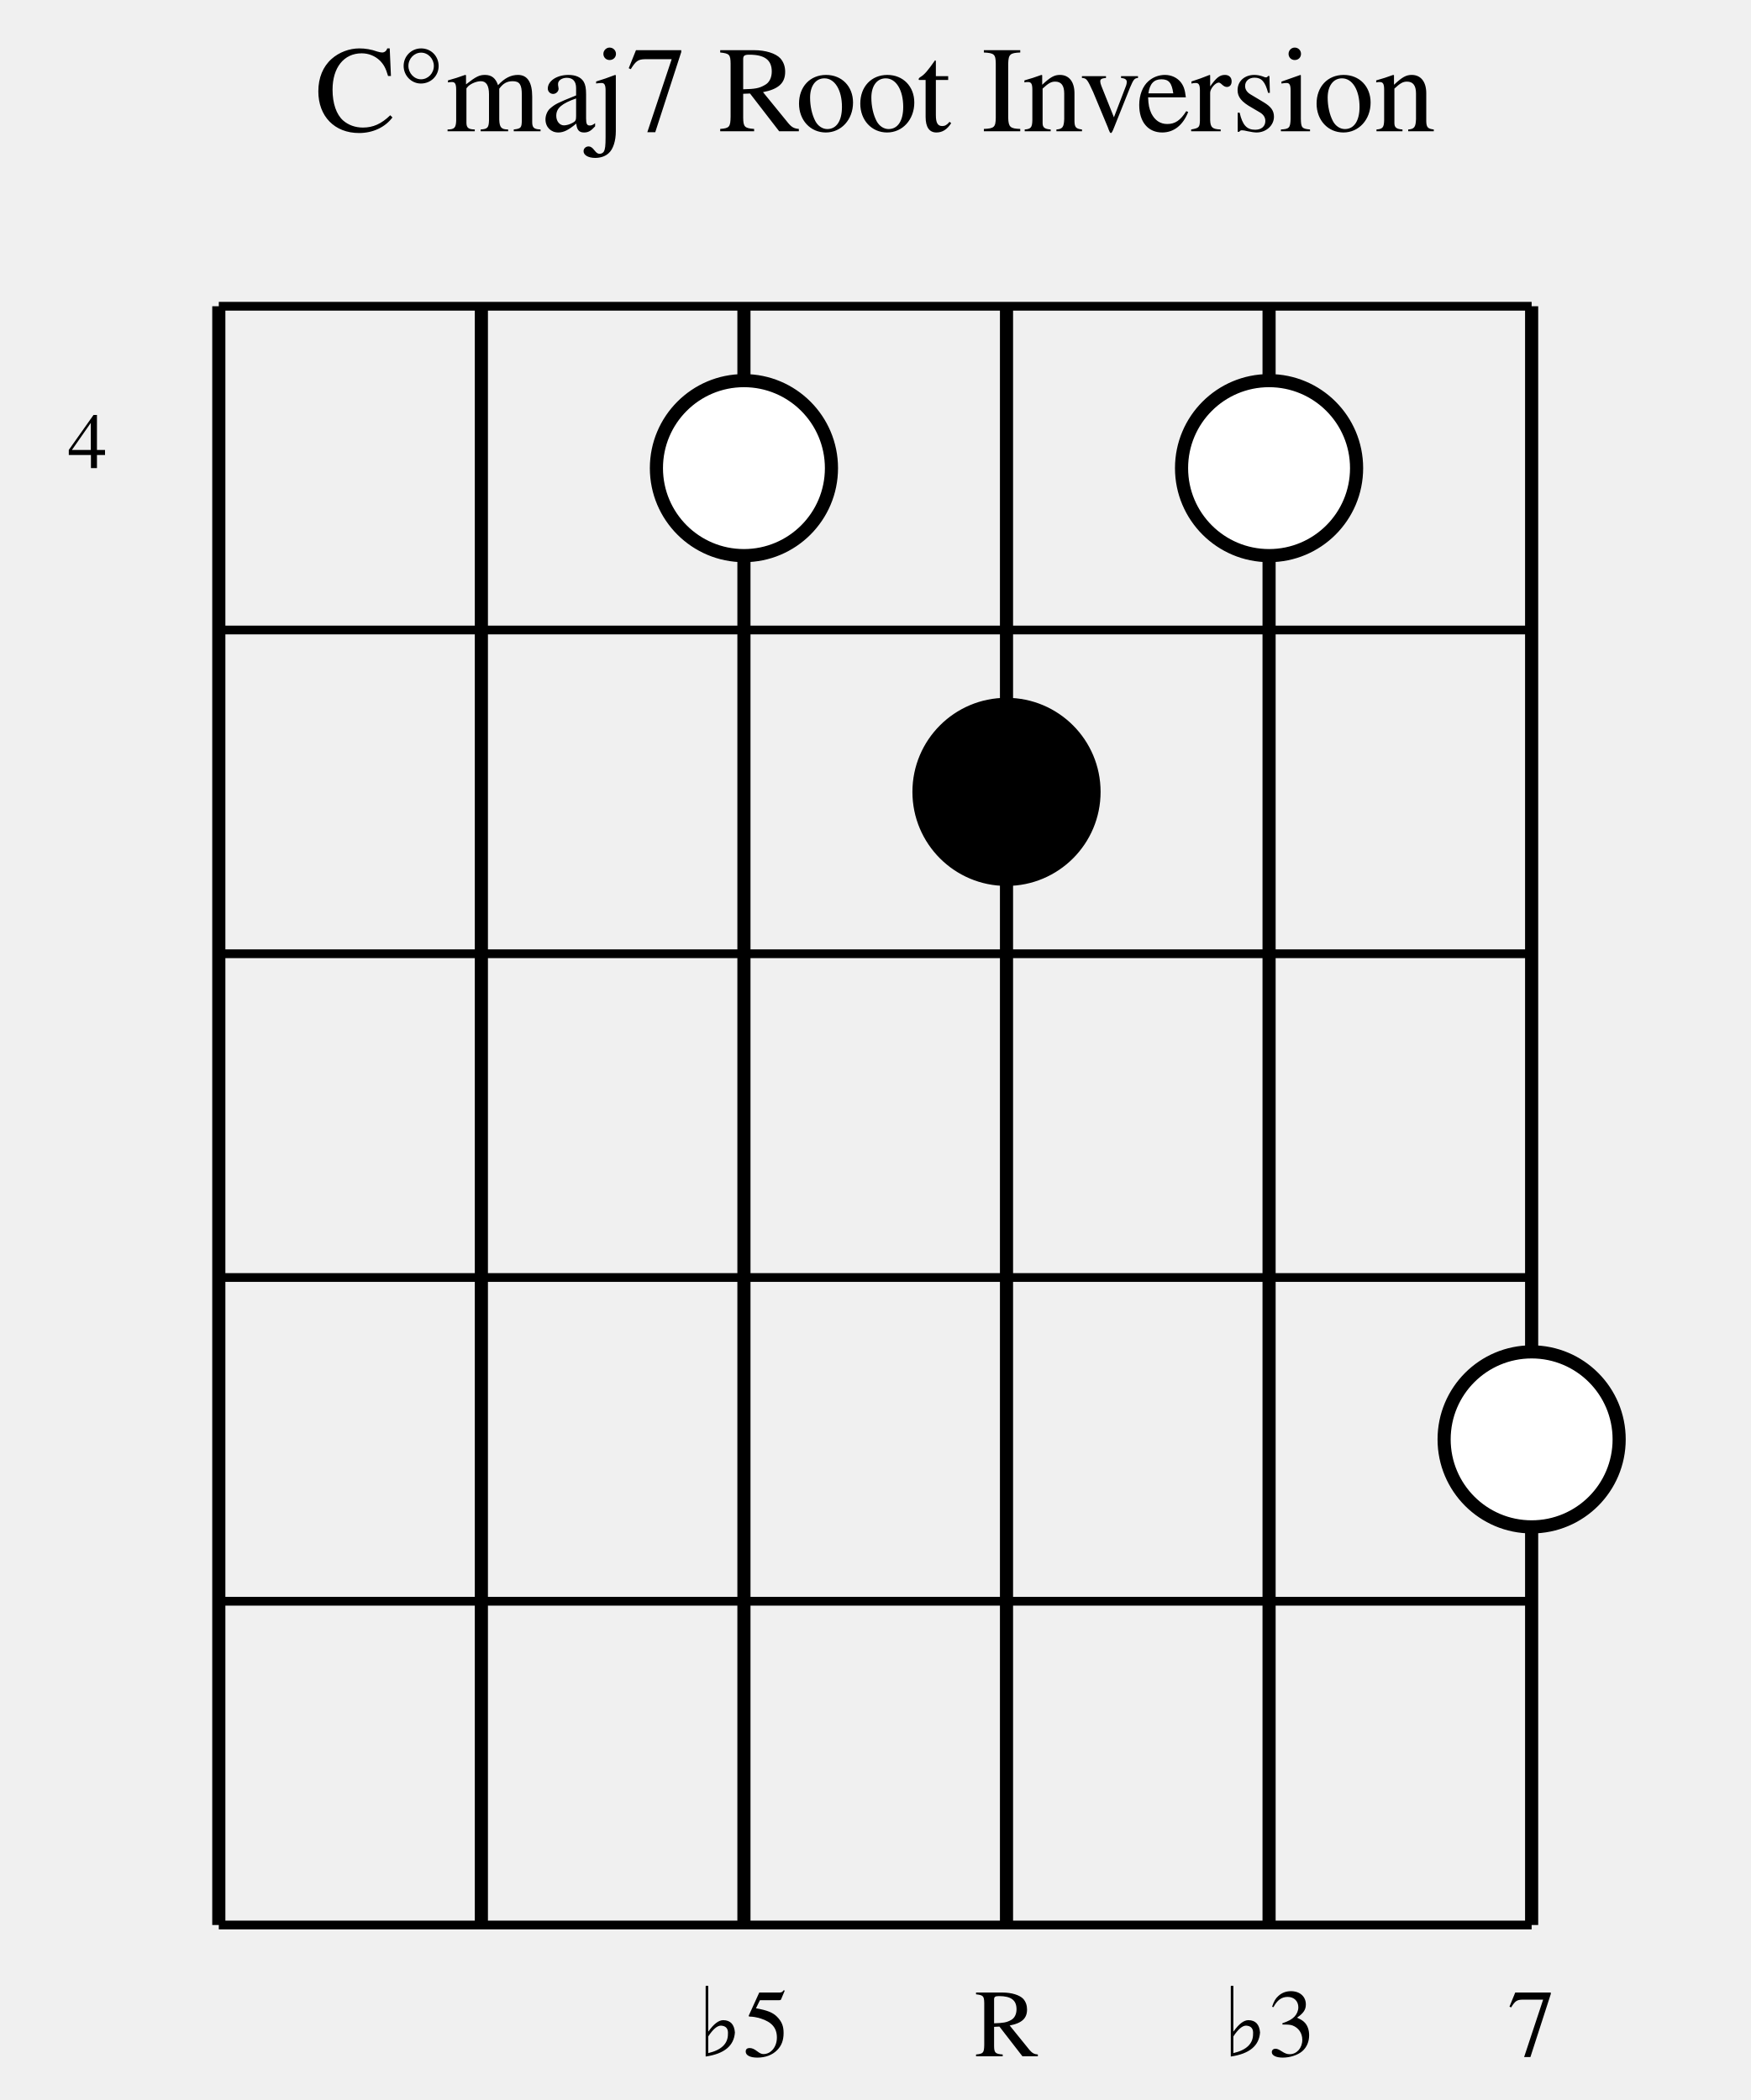
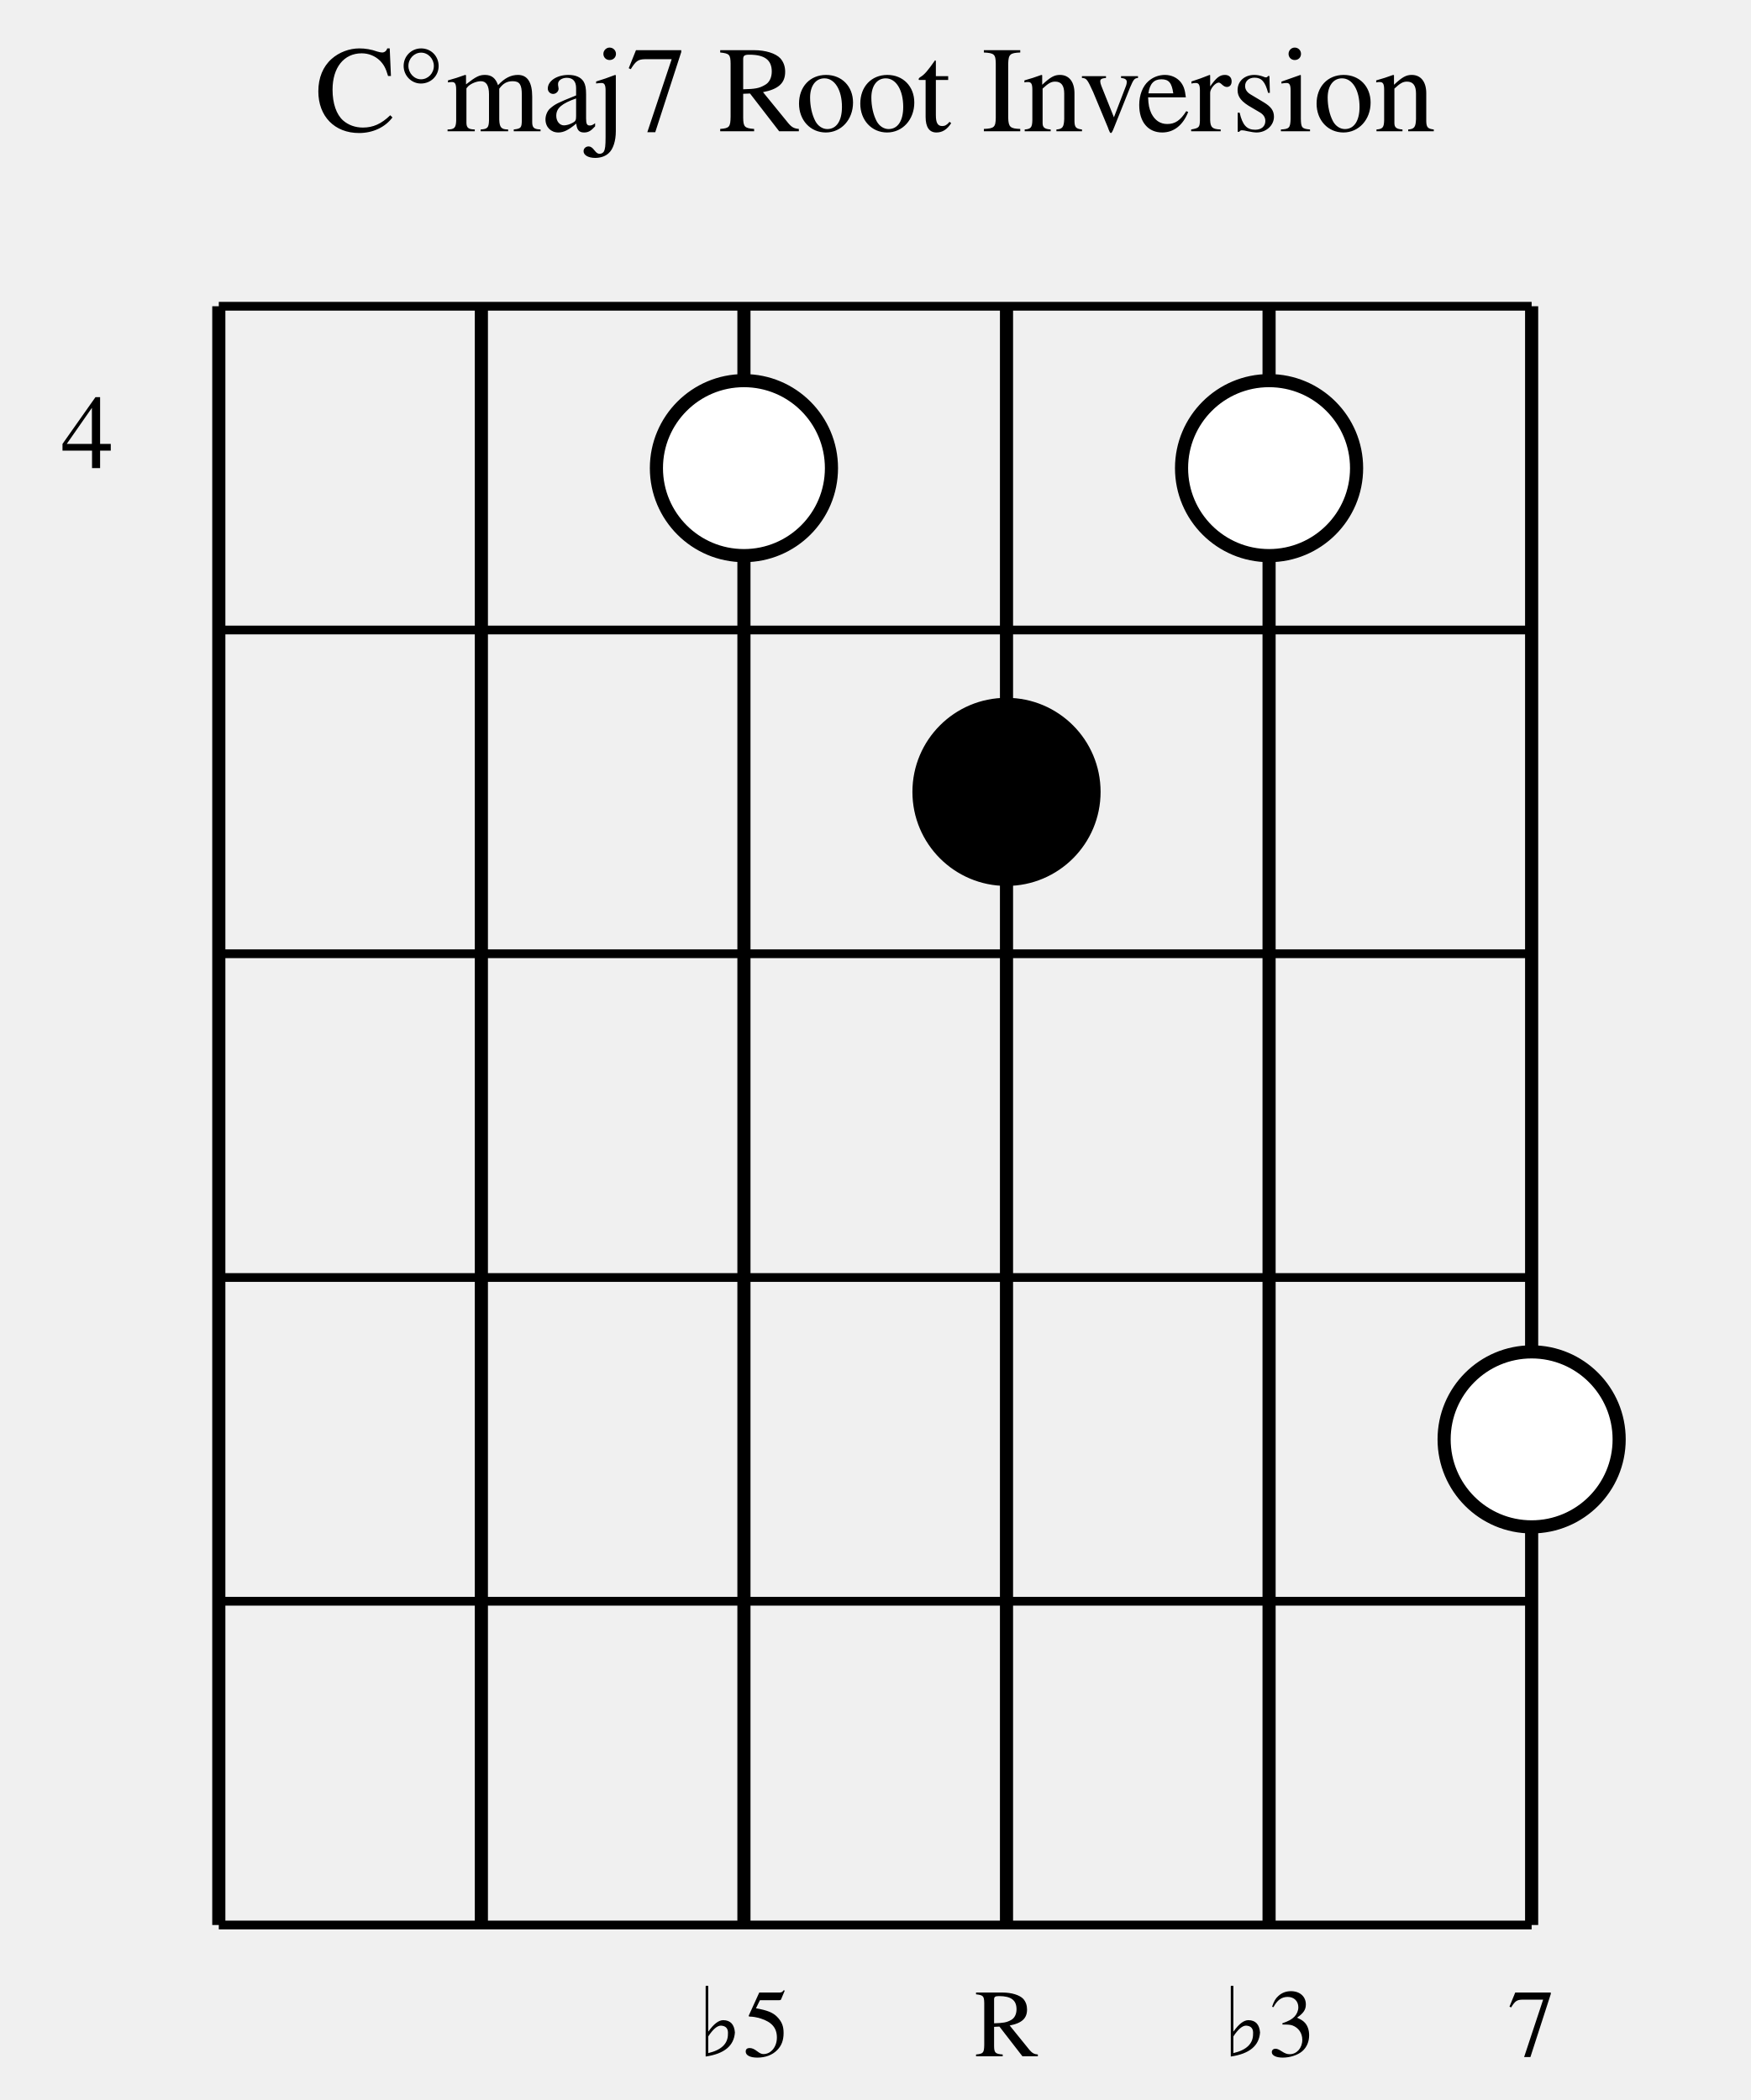
<svg xmlns="http://www.w3.org/2000/svg" width="200" height="240" viewBox="0 0 200 240">
  <defs>
    <style>
            .chord-title { 
                font-family: Times, serif; 
                font-size: 14px; 
                fill: #000000; 
                font-weight: normal; 
                text-anchor: middle; 
            }
            .string-label { 
                font-family: Times, serif; 
                font-size: 11px; 
                fill: #000000; 
                text-anchor: middle; 
            }
            .fret-label { 
                font-family: Times, serif; 
-                 font-size: 9px; 
+                 font-size: 12px; 
                fill: #000000; 
                text-anchor: middle; 
            }
            .string-line { 
                stroke: #000000; 
                stroke-width: 1.5; 
            }
            .fret-line { 
                stroke: #000000; 
                stroke-width: 1; 
            }
            .nut-line { 
                stroke: #000000; 
                stroke-width: 3; 
            }
            .note-circle { 
                stroke: #000000; 
                stroke-width: 1.5; 
            }
            .root-note { 
                fill: #000000; 
            }
            .chord-note { 
                fill: #ffffff; 
            }
        </style>
  </defs>
  <text x="100" y="15" class="chord-title">C°maj7 Root Inversion</text>
  <line x1="25" y1="35" x2="25" y2="220" class="string-line" />
  <line x1="55" y1="35" x2="55" y2="220" class="string-line" />
  <line x1="85" y1="35" x2="85" y2="220" class="string-line" />
  <line x1="115" y1="35" x2="115" y2="220" class="string-line" />
  <line x1="145" y1="35" x2="145" y2="220" class="string-line" />
  <line x1="175" y1="35" x2="175" y2="220" class="string-line" />
  <line x1="25" y1="35" x2="175" y2="35" class="fret-line" />
  <line x1="25" y1="72" x2="175" y2="72" class="fret-line" />
  <line x1="25" y1="109" x2="175" y2="109" class="fret-line" />
  <line x1="25" y1="146" x2="175" y2="146" class="fret-line" />
  <line x1="25" y1="183" x2="175" y2="183" class="fret-line" />
  <line x1="25" y1="220" x2="175" y2="220" class="fret-line" />
  <text x="10" y="53.5" class="fret-label">4</text>
  <circle cx="85" cy="53.5" r="10" class="note-circle chord-note" />
  <circle cx="115" cy="90.5" r="10" class="note-circle root-note" />
  <circle cx="145" cy="53.5" r="10" class="note-circle chord-note" />
  <circle cx="175" cy="164.5" r="10" class="note-circle chord-note" />
  <text x="85" y="235" class="string-label">♭5</text>
  <text x="115" y="235" class="string-label">R</text>
  <text x="145" y="235" class="string-label">♭3</text>
  <text x="175" y="235" class="string-label">7</text>
</svg>
